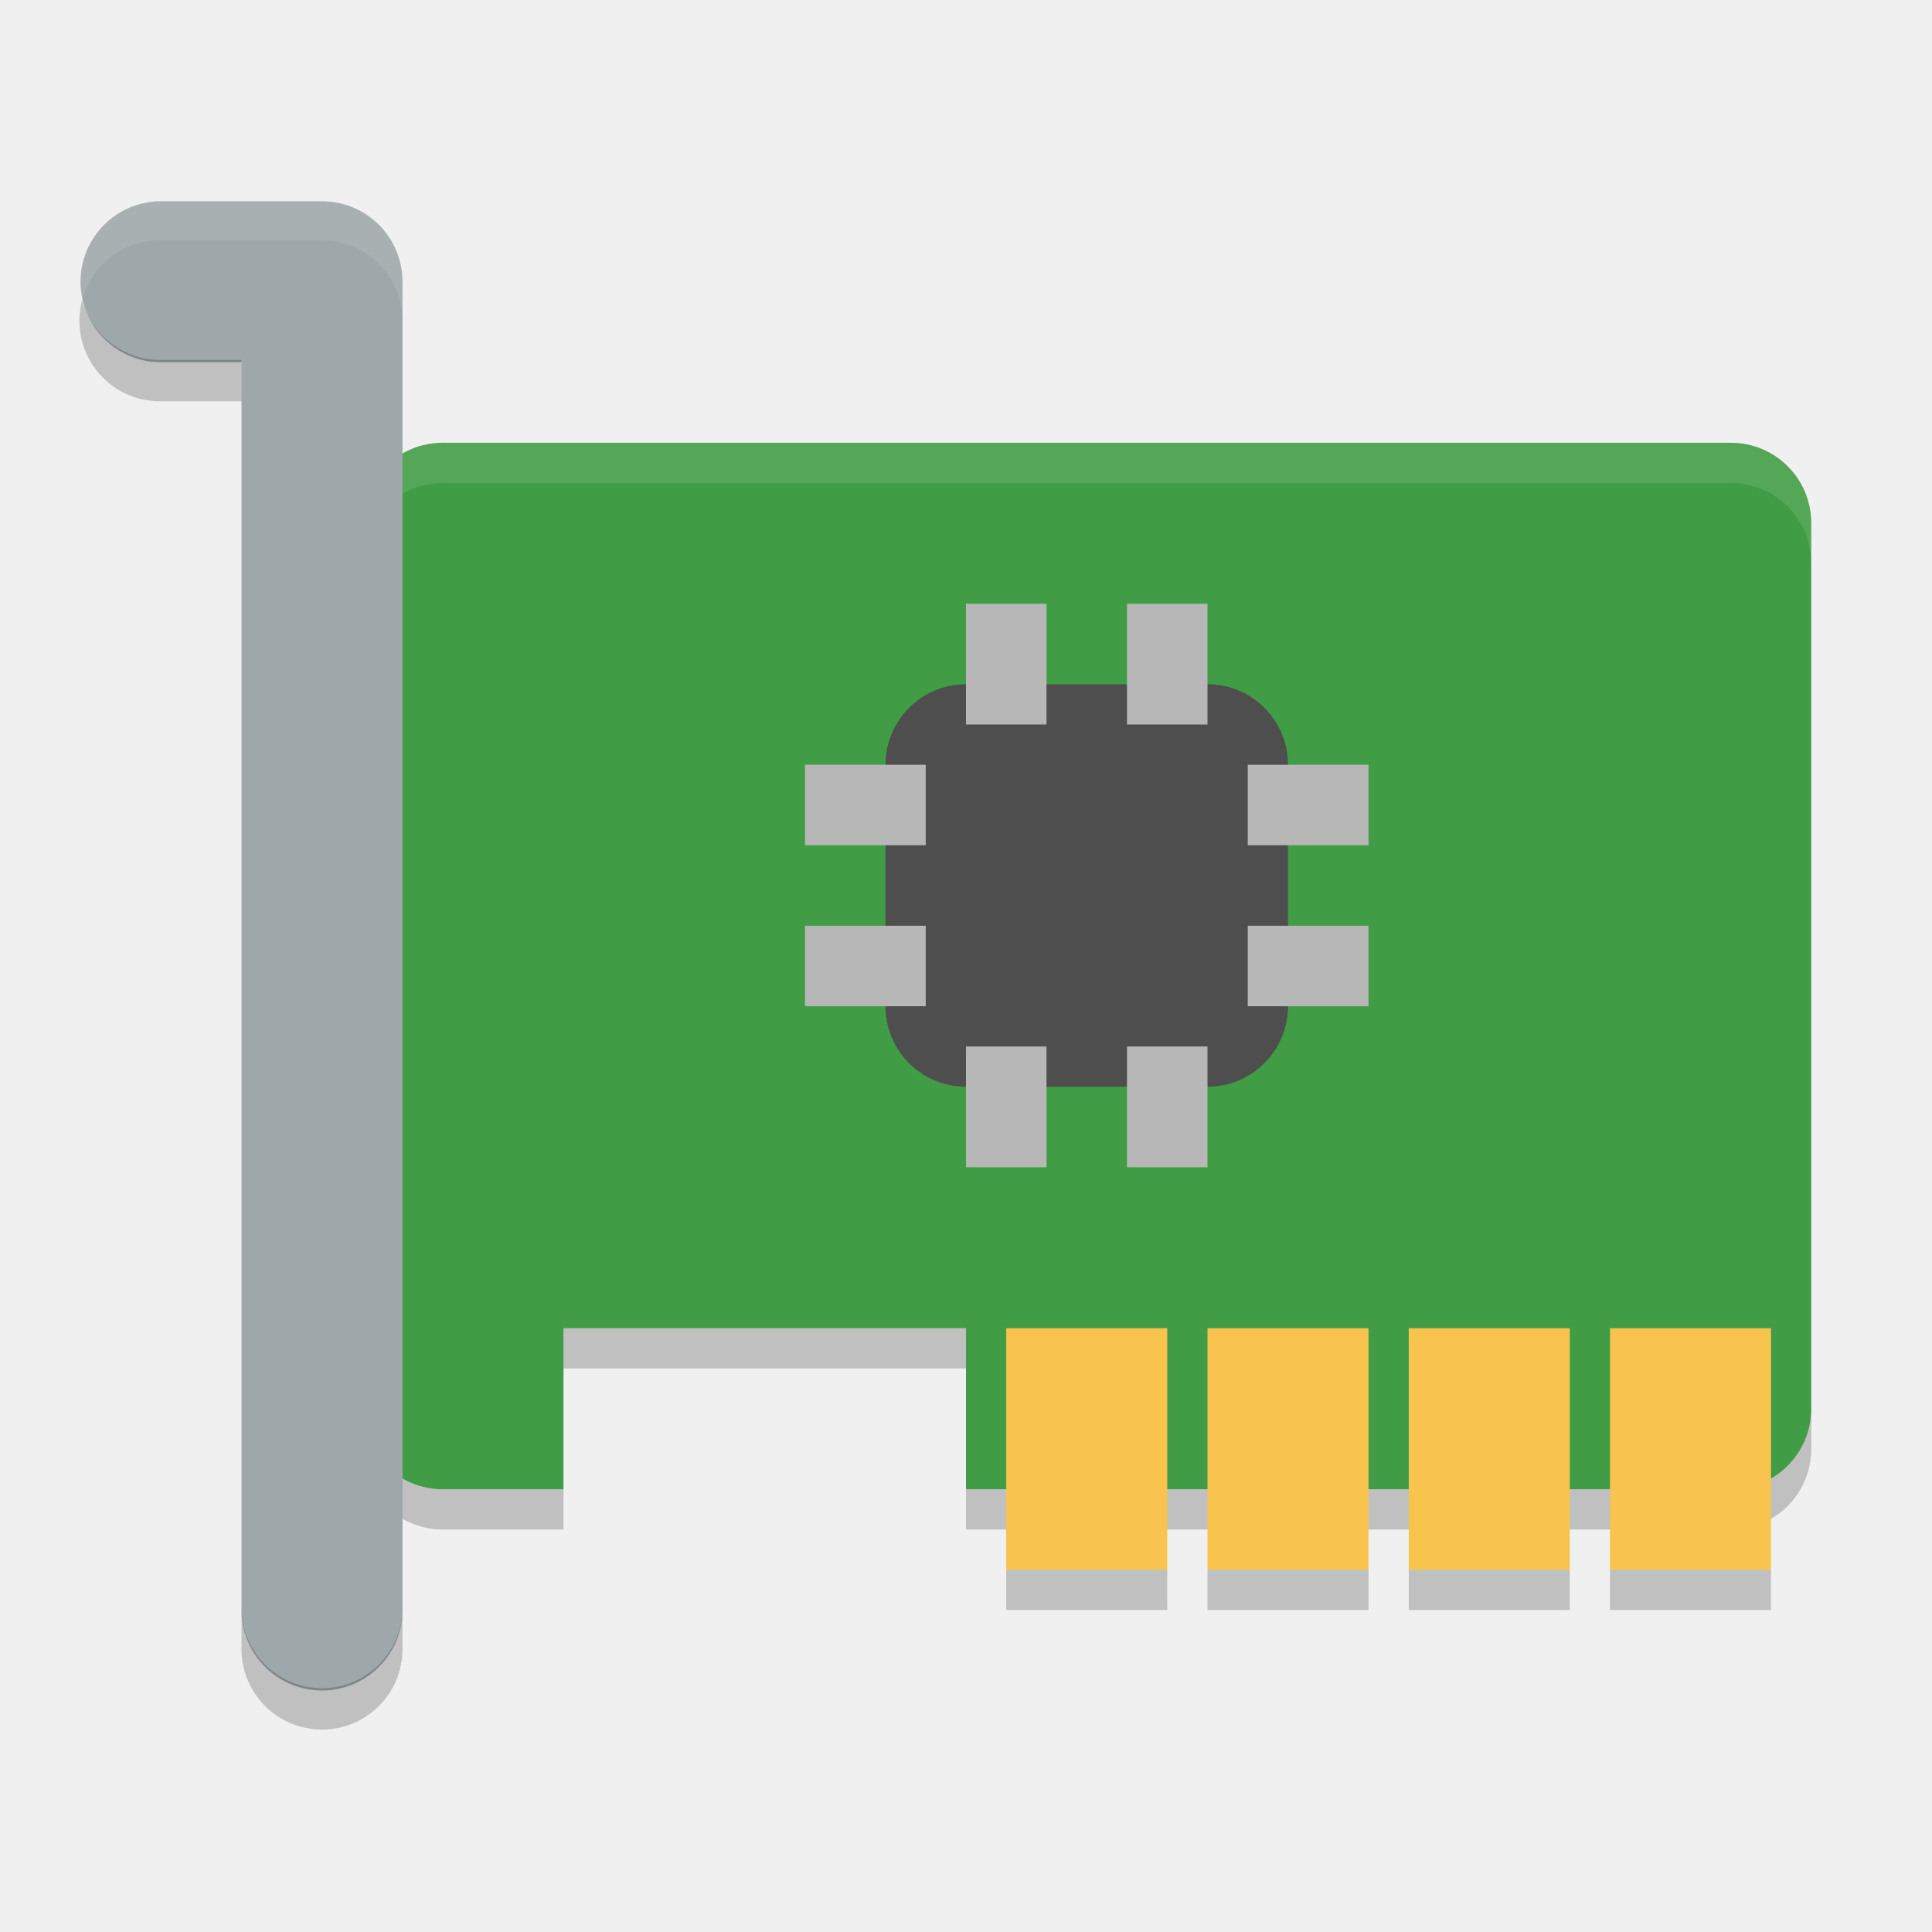
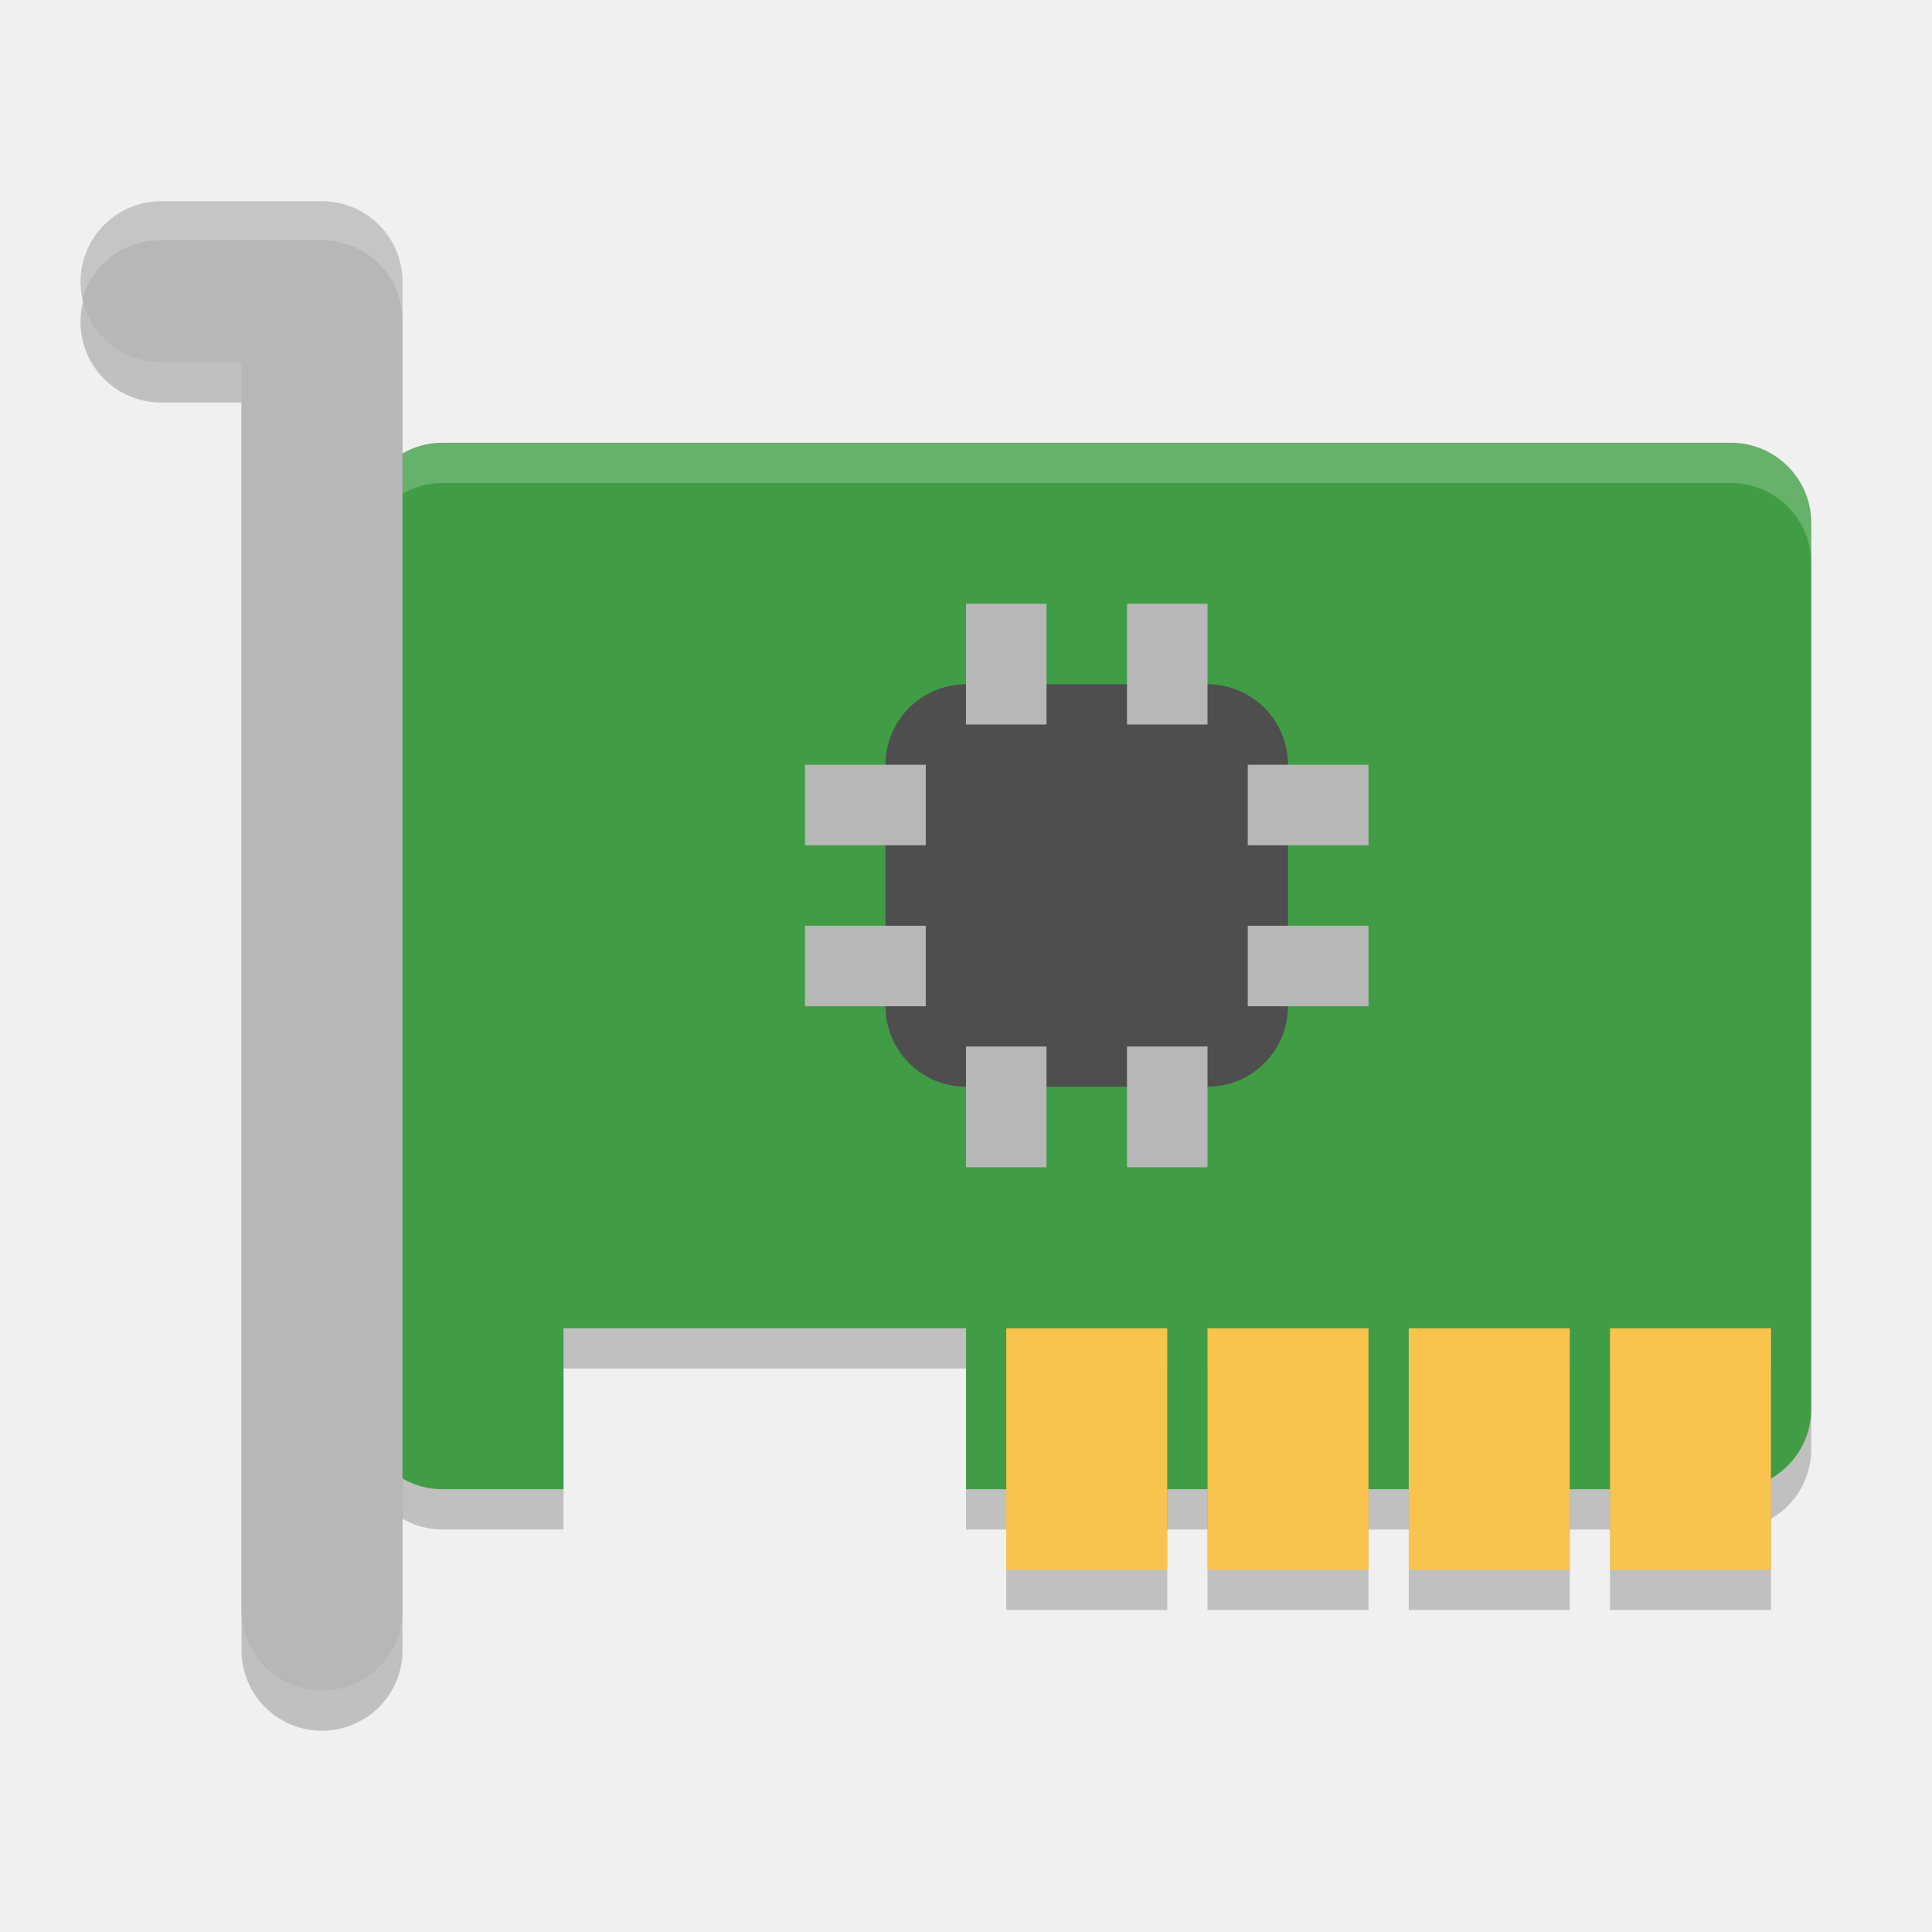
- <svg xmlns="http://www.w3.org/2000/svg" height="48" width="48" version="1">
+ <svg xmlns="http://www.w3.org/2000/svg" width="48" height="48" version="1">
+   <path style="opacity:0.2" d="M 11,12 C 9.892,12 9,12.892 9,14 V 36 C 9,37.108 9.892,38 11,38 H 14 V 34 H 24 V 38 H 43 C 44.108,38 45,37.108 45,36 V 14 C 45,12.892 44.108,12 43,12 Z" />
  <path fill="#419d45" d="m11 11c-1.108 0-2 0.892-2 2v22c0 1.108 0.892 2 2 2h3v-4h10v4h19c1.108 0 2-0.892 2-2v-22c0-1.108-0.892-2-2-2z" />
-   <path opacity=".1" fill="#fff" d="m11 11c-1.108 0-2 0.892-2 2v1c0-1.108 0.892-2 2-2h32c1.108 0 2 0.892 2 2v-1c0-1.108-0.892-2-2-2h-32z" />
-   <path opacity=".2" d="m14 33v1h10v-1h-10zm-5 2v1c0 1.108 0.892 2 2 2h3v-1h-3c-1.108 0-2-0.892-2-2zm36 0c0 1.108-0.892 2-2 2h-19v1h19c1.108 0 2-0.892 2-2v-1z" />
-   <rect height="6" width="4" y="33" x="25" fill="#f8c44e" />
-   <rect height="6" width="4" y="33" x="30" fill="#f8c44e" />
-   <rect height="6" width="4" y="33" x="35" fill="#f8c44e" />
-   <rect height="6" width="4" y="33" x="40" fill="#f8c44e" />
-   <path stroke-linejoin="round" d="m4 7h4v33" stroke="#9ea7a9" stroke-linecap="round" stroke-width="4" fill="none" />
-   <rect rx="2" ry="2" height="10" width="10" y="17" x="22" fill="#4e4e4e" />
-   <g fill="#b7b7b7">
-     <g>
-       <rect y="15" x="24" width="2" height="3" />
-       <rect y="15" x="28" width="2" height="3" />
-     </g>
-     <g transform="translate(0,11)">
-       <rect y="15" x="24" width="2" height="3" />
-       <rect y="15" x="28" width="2" height="3" />
-     </g>
+   <path fill="#fff" opacity=".2" d="m11 11c-1.108 0-2 0.892-2 2v1c0-1.108 0.892-2 2-2h32c1.108 0 2 0.892 2 2v-1c0-1.108-0.892-2-2-2h-32z" />
+   <g style="opacity:0.2">
+     <rect width="4" height="6" x="25" y="34" />
+     <rect width="4" height="6" x="30" y="34" />
+     <rect width="4" height="6" x="35" y="34" />
  </g>
-   <g fill="#b7b7b7" transform="matrix(0,1,-1,0,49,-5)">
-     <g>
-       <rect y="15" x="24" width="2" height="3" />
-       <rect y="15" x="28" width="2" height="3" />
-     </g>
-     <g transform="translate(0,11)">
-       <rect y="15" x="24" width="2" height="3" />
-       <rect y="15" x="28" width="2" height="3" />
-     </g>
+   <rect fill="#f8c44e" width="4" height="6" x="25" y="33" />
+   <rect fill="#f8c44e" width="4" height="6" x="30" y="33" />
+   <rect fill="#f8c44e" width="4" height="6" x="35" y="33" />
+   <rect style="opacity:0.2" width="4" height="6" x="40" y="34" />
+   <rect fill="#f8c44e" width="4" height="6" x="40" y="33" />
+   <path style="fill:none;stroke:#000000;stroke-width:4;stroke-linecap:round;stroke-linejoin:round;opacity:0.2" d="M 4,8 H 8 V 41" />
+   <path style="fill:none;stroke:#b7b7b7;stroke-width:4;stroke-linecap:round;stroke-linejoin:round" d="M 4,7 H 8 V 40" />
+   <rect fill="#4e4e4e" width="10" height="10" x="22" y="17" rx="2" ry="2" />
+   <g style="fill:#b7b7b7">
+     <rect width="2" height="3" x="24" y="15" />
+     <rect width="2" height="3" x="28" y="15" />
+     <rect width="2" height="3" x="24" y="26" />
+     <rect width="2" height="3" x="28" y="26" />
+     <rect width="2" height="3" x="19" y="-34" transform="rotate(90)" />
+     <rect width="2" height="3" x="23" y="-34" transform="rotate(90)" />
+     <rect width="2" height="3" x="19" y="-23" transform="rotate(90)" />
+     <rect width="2" height="3" x="23" y="-23" transform="rotate(90)" />
  </g>
-   <path opacity=".2" d="m25 39v1h4v-1h-4zm5 0v1h4v-1h-4zm5 0v1h4v-1h-4zm5 0v1h4v-1h-4z" />
-   <path opacity=".1" d="m4 5a2 2 0 0 0 -1.967 2.488 2 2 0 0 1 1.967 -1.518h4a2 2 0 0 1 2 2v-0.971a2 2 0 0 0 -2 -2h-4z" fill-rule="evenodd" fill="#fff" />
-   <path opacity=".2" d="m2.041 7.455a2 2 0 0 0 1.959 2.516h2v-1.029h-2a2 2 0 0 1 -1.959 -1.486zm3.959 32.487v1.029a2 2 0 1 0 4 0v-1.029a2 2 0 1 1 -4 0z" style="color:#000000;" fill-rule="evenodd" />
+   <path fill="#fff" style="opacity:0.2" d="m4 5a2 2 0 0 0 -1.967 2.488 2 2 0 0 1 1.967 -1.518h4a2 2 0 0 1 2 2v-0.971a2 2 0 0 0 -2 -2h-4z" />
</svg>
